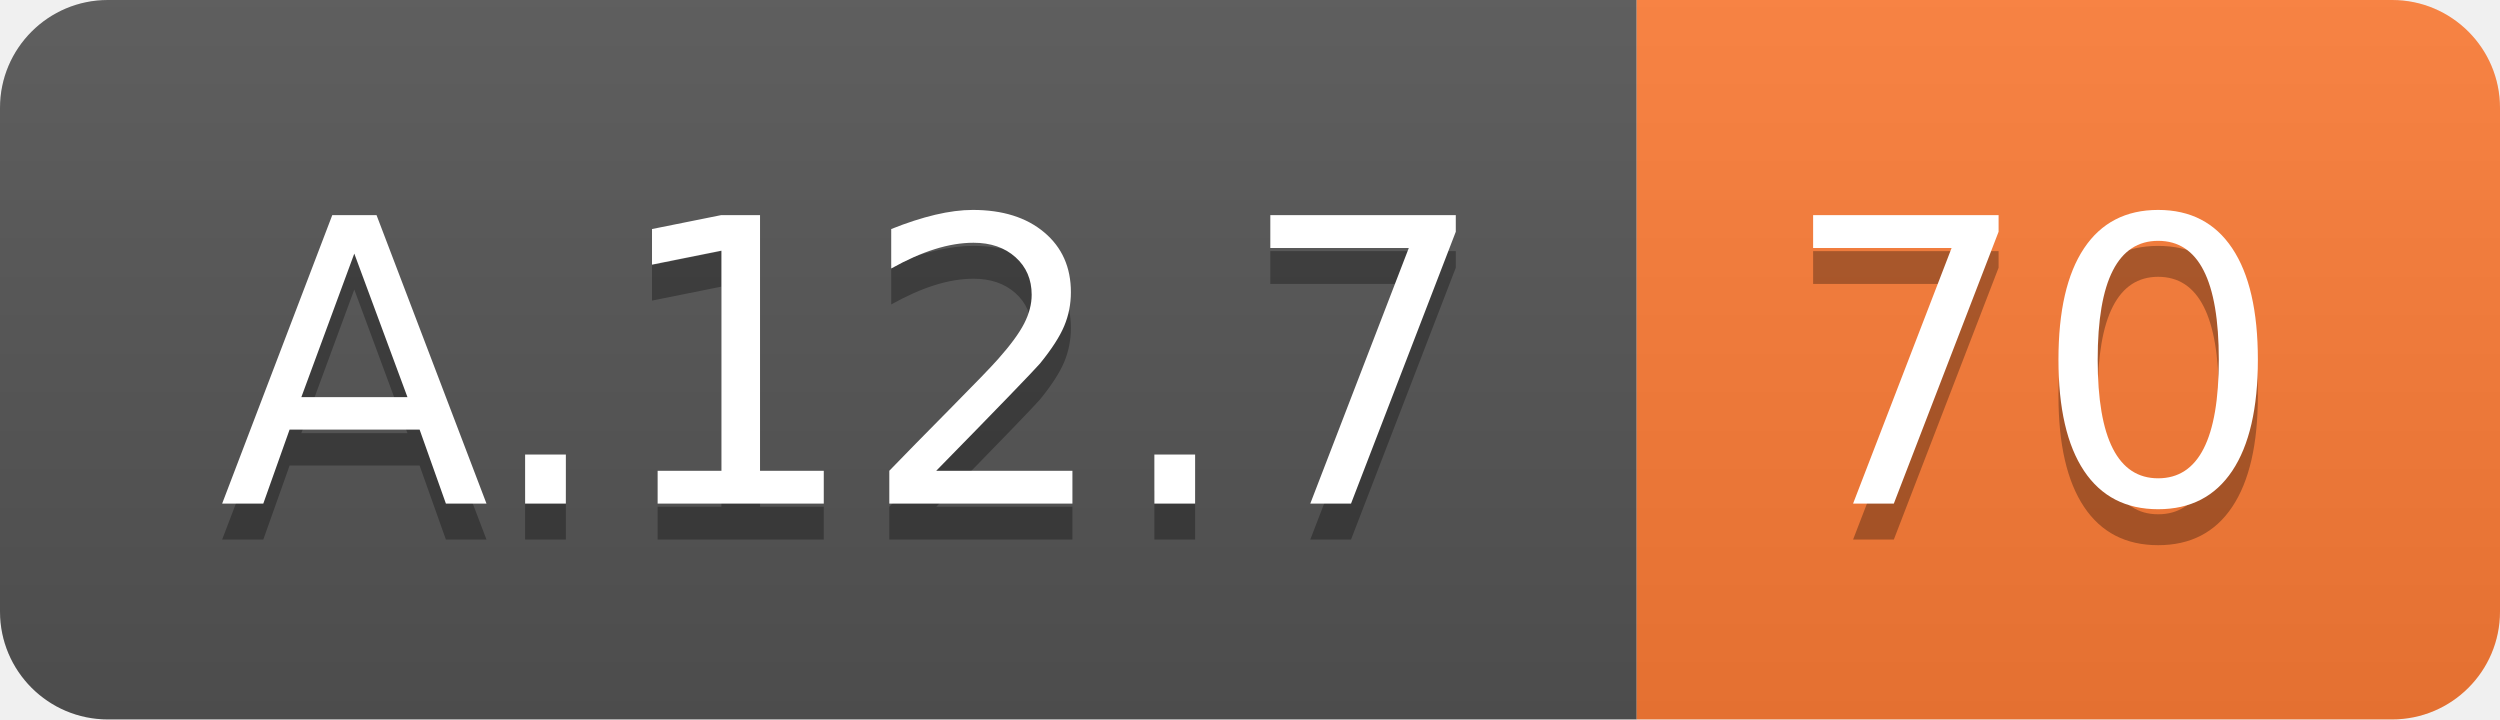
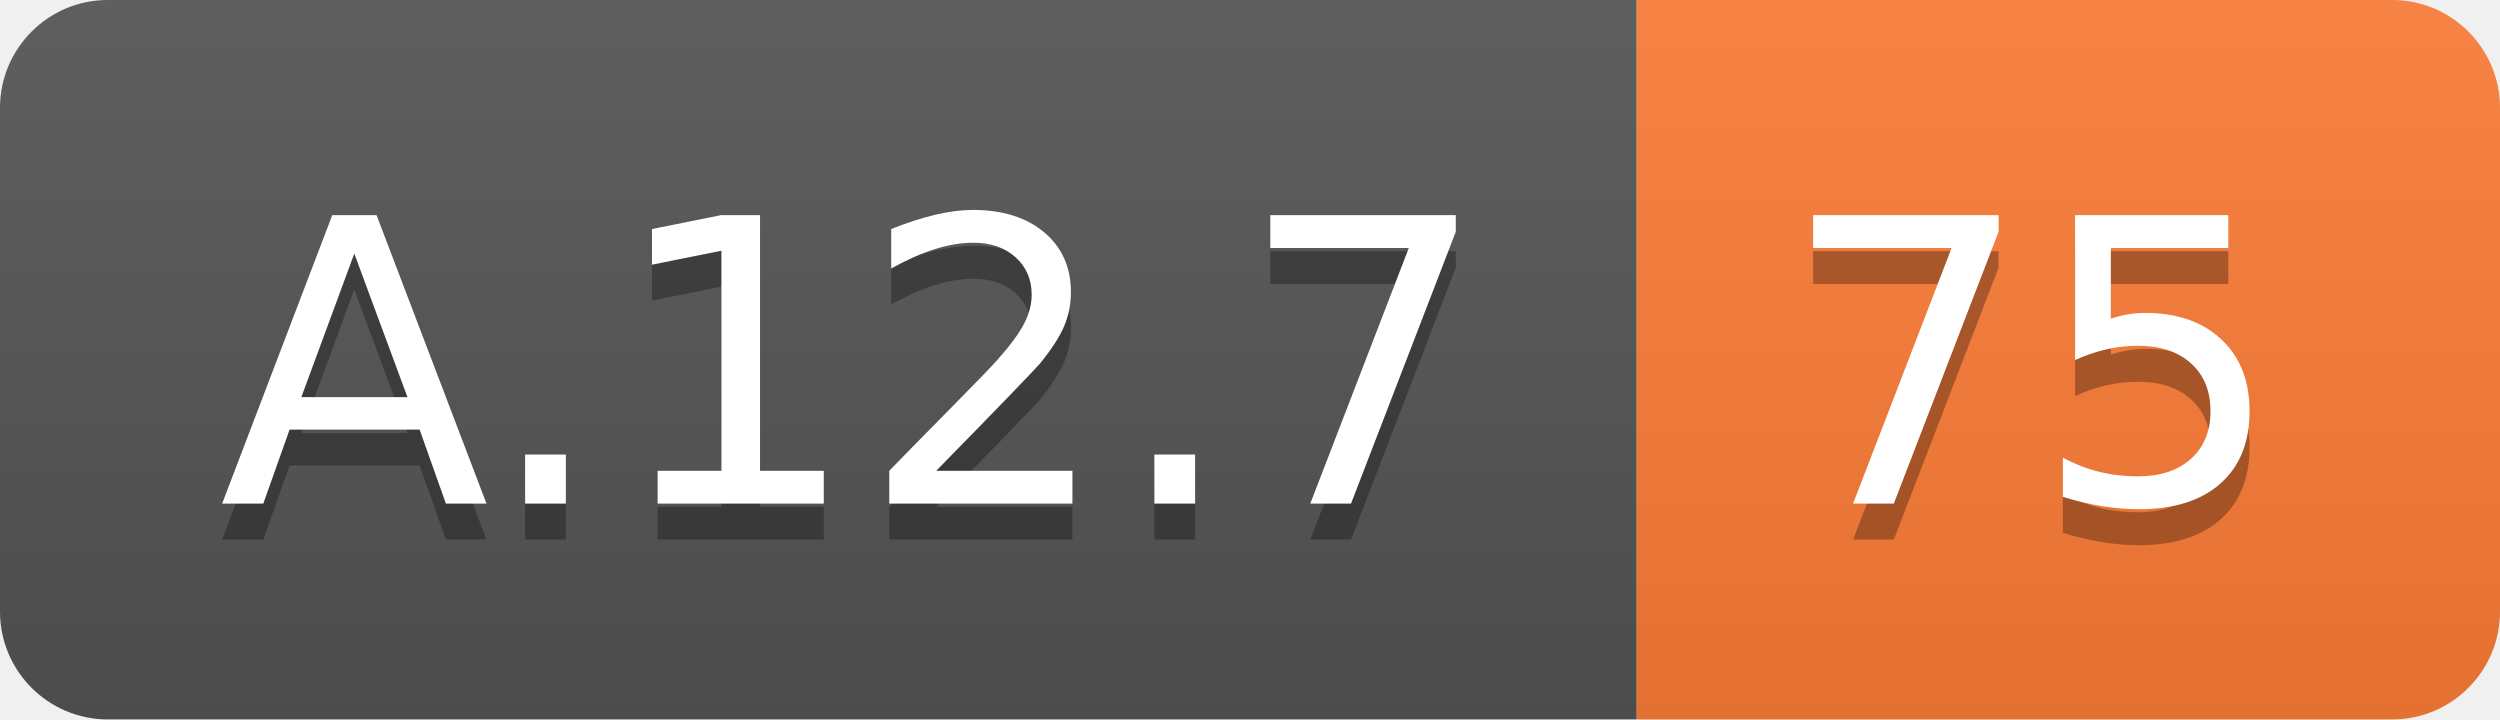
<svg xmlns="http://www.w3.org/2000/svg" width="69.5" height="20">
  <linearGradient id="smooth" x2="0" y2="100%">
    <stop offset="0" stop-color="#bbb" stop-opacity=".1" />
    <stop offset="1" stop-opacity=".1" />
  </linearGradient>
  <clipPath id="round">
    <rect width="69.5" height="20" rx="3" fill="#fff" />
  </clipPath>
  <g clip-path="url(#round)">
    <rect width="45.5" height="20" fill="#555" />
    <rect x="45.5" width="24.0" height="20" fill="#fe7d37" />
    <rect width="69.5" height="20" fill="url(#smooth)" />
  </g>
  <g fill="#fff" text-anchor="middle" font-family="DejaVu Sans,Verdana,Geneva,sans-serif" font-size="110">
    <text x="237.5" y="150" fill="#010101" fill-opacity=".3" transform="scale(0.1)" textLength="355.0" lengthAdjust="spacing">A.12.7</text>
    <text x="237.5" y="140" transform="scale(0.1)" textLength="355.0" lengthAdjust="spacing">A.12.7</text>
-     <text x="565.0" y="150" fill="#010101" fill-opacity=".3" transform="scale(0.1)" textLength="140.0" lengthAdjust="spacing">70</text>
-     <text x="565.0" y="140" transform="scale(0.1)" textLength="140.0" lengthAdjust="spacing">70</text>
+     <text x="565.0" y="150" fill="#010101" fill-opacity=".3" transform="scale(0.1)" textLength="140.0" lengthAdjust="spacing">75</text>
+     <text x="565.0" y="140" transform="scale(0.1)" textLength="140.0" lengthAdjust="spacing">75</text>
  </g>
</svg>
